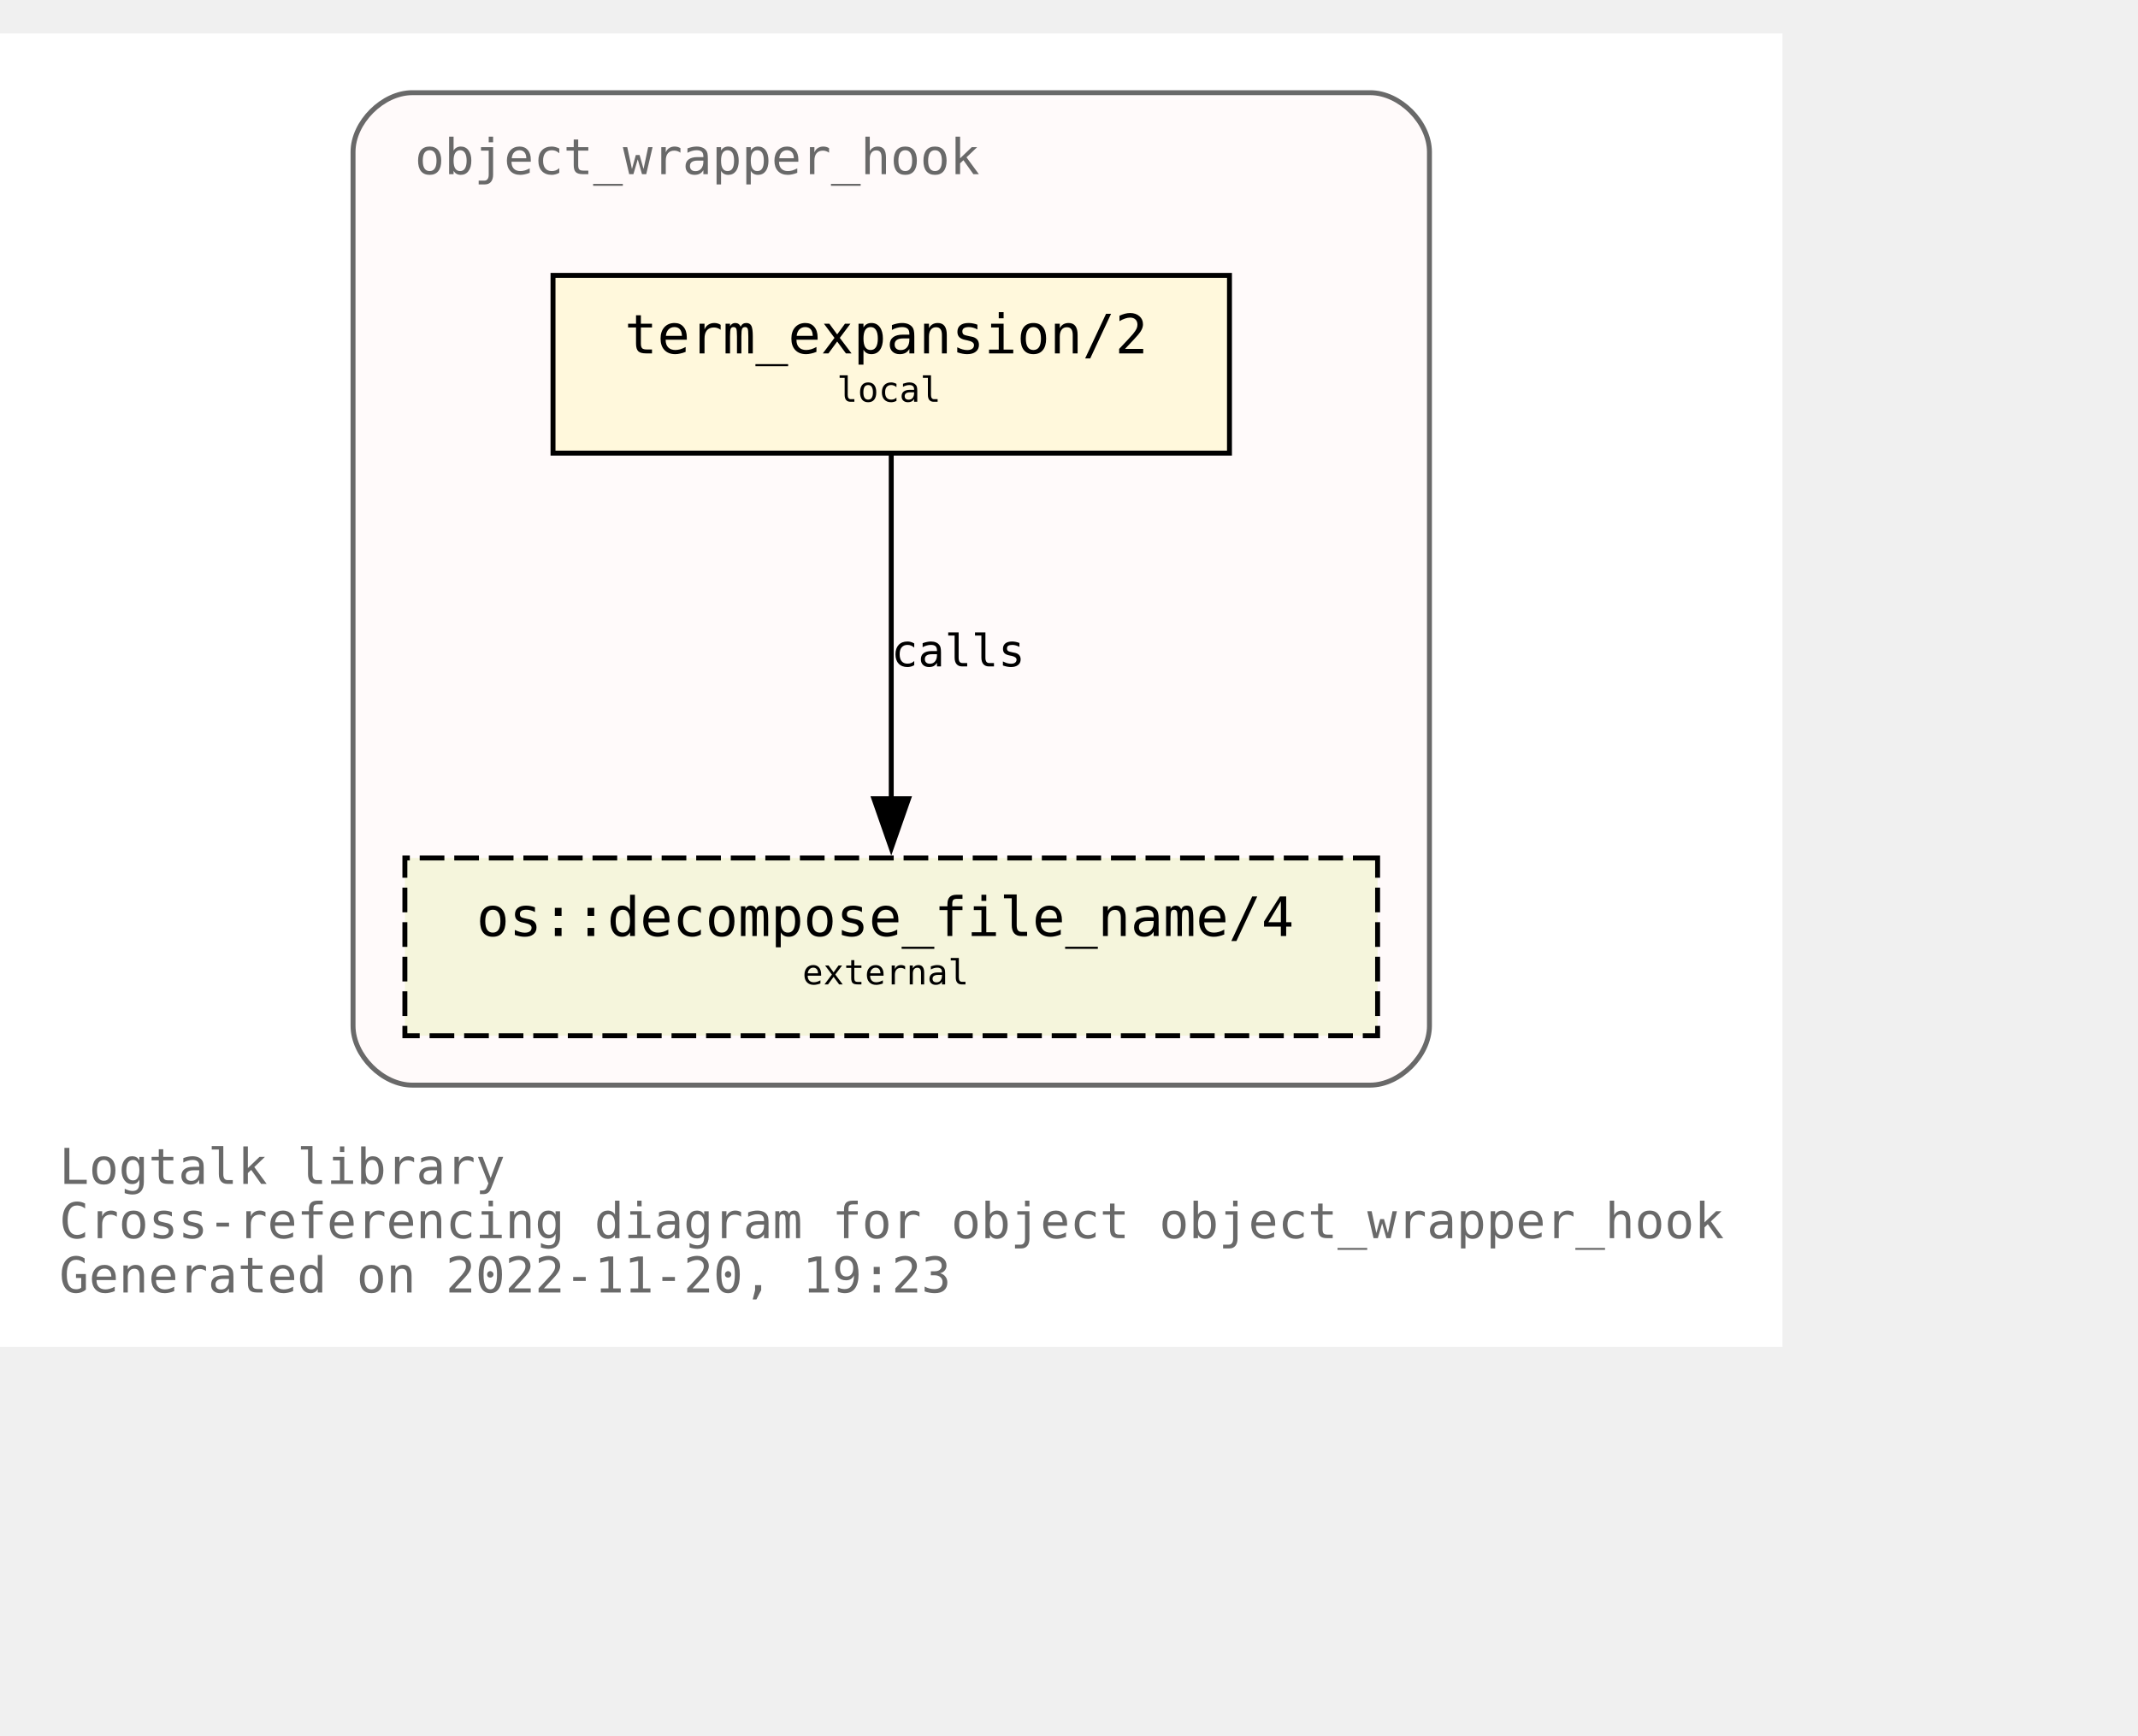
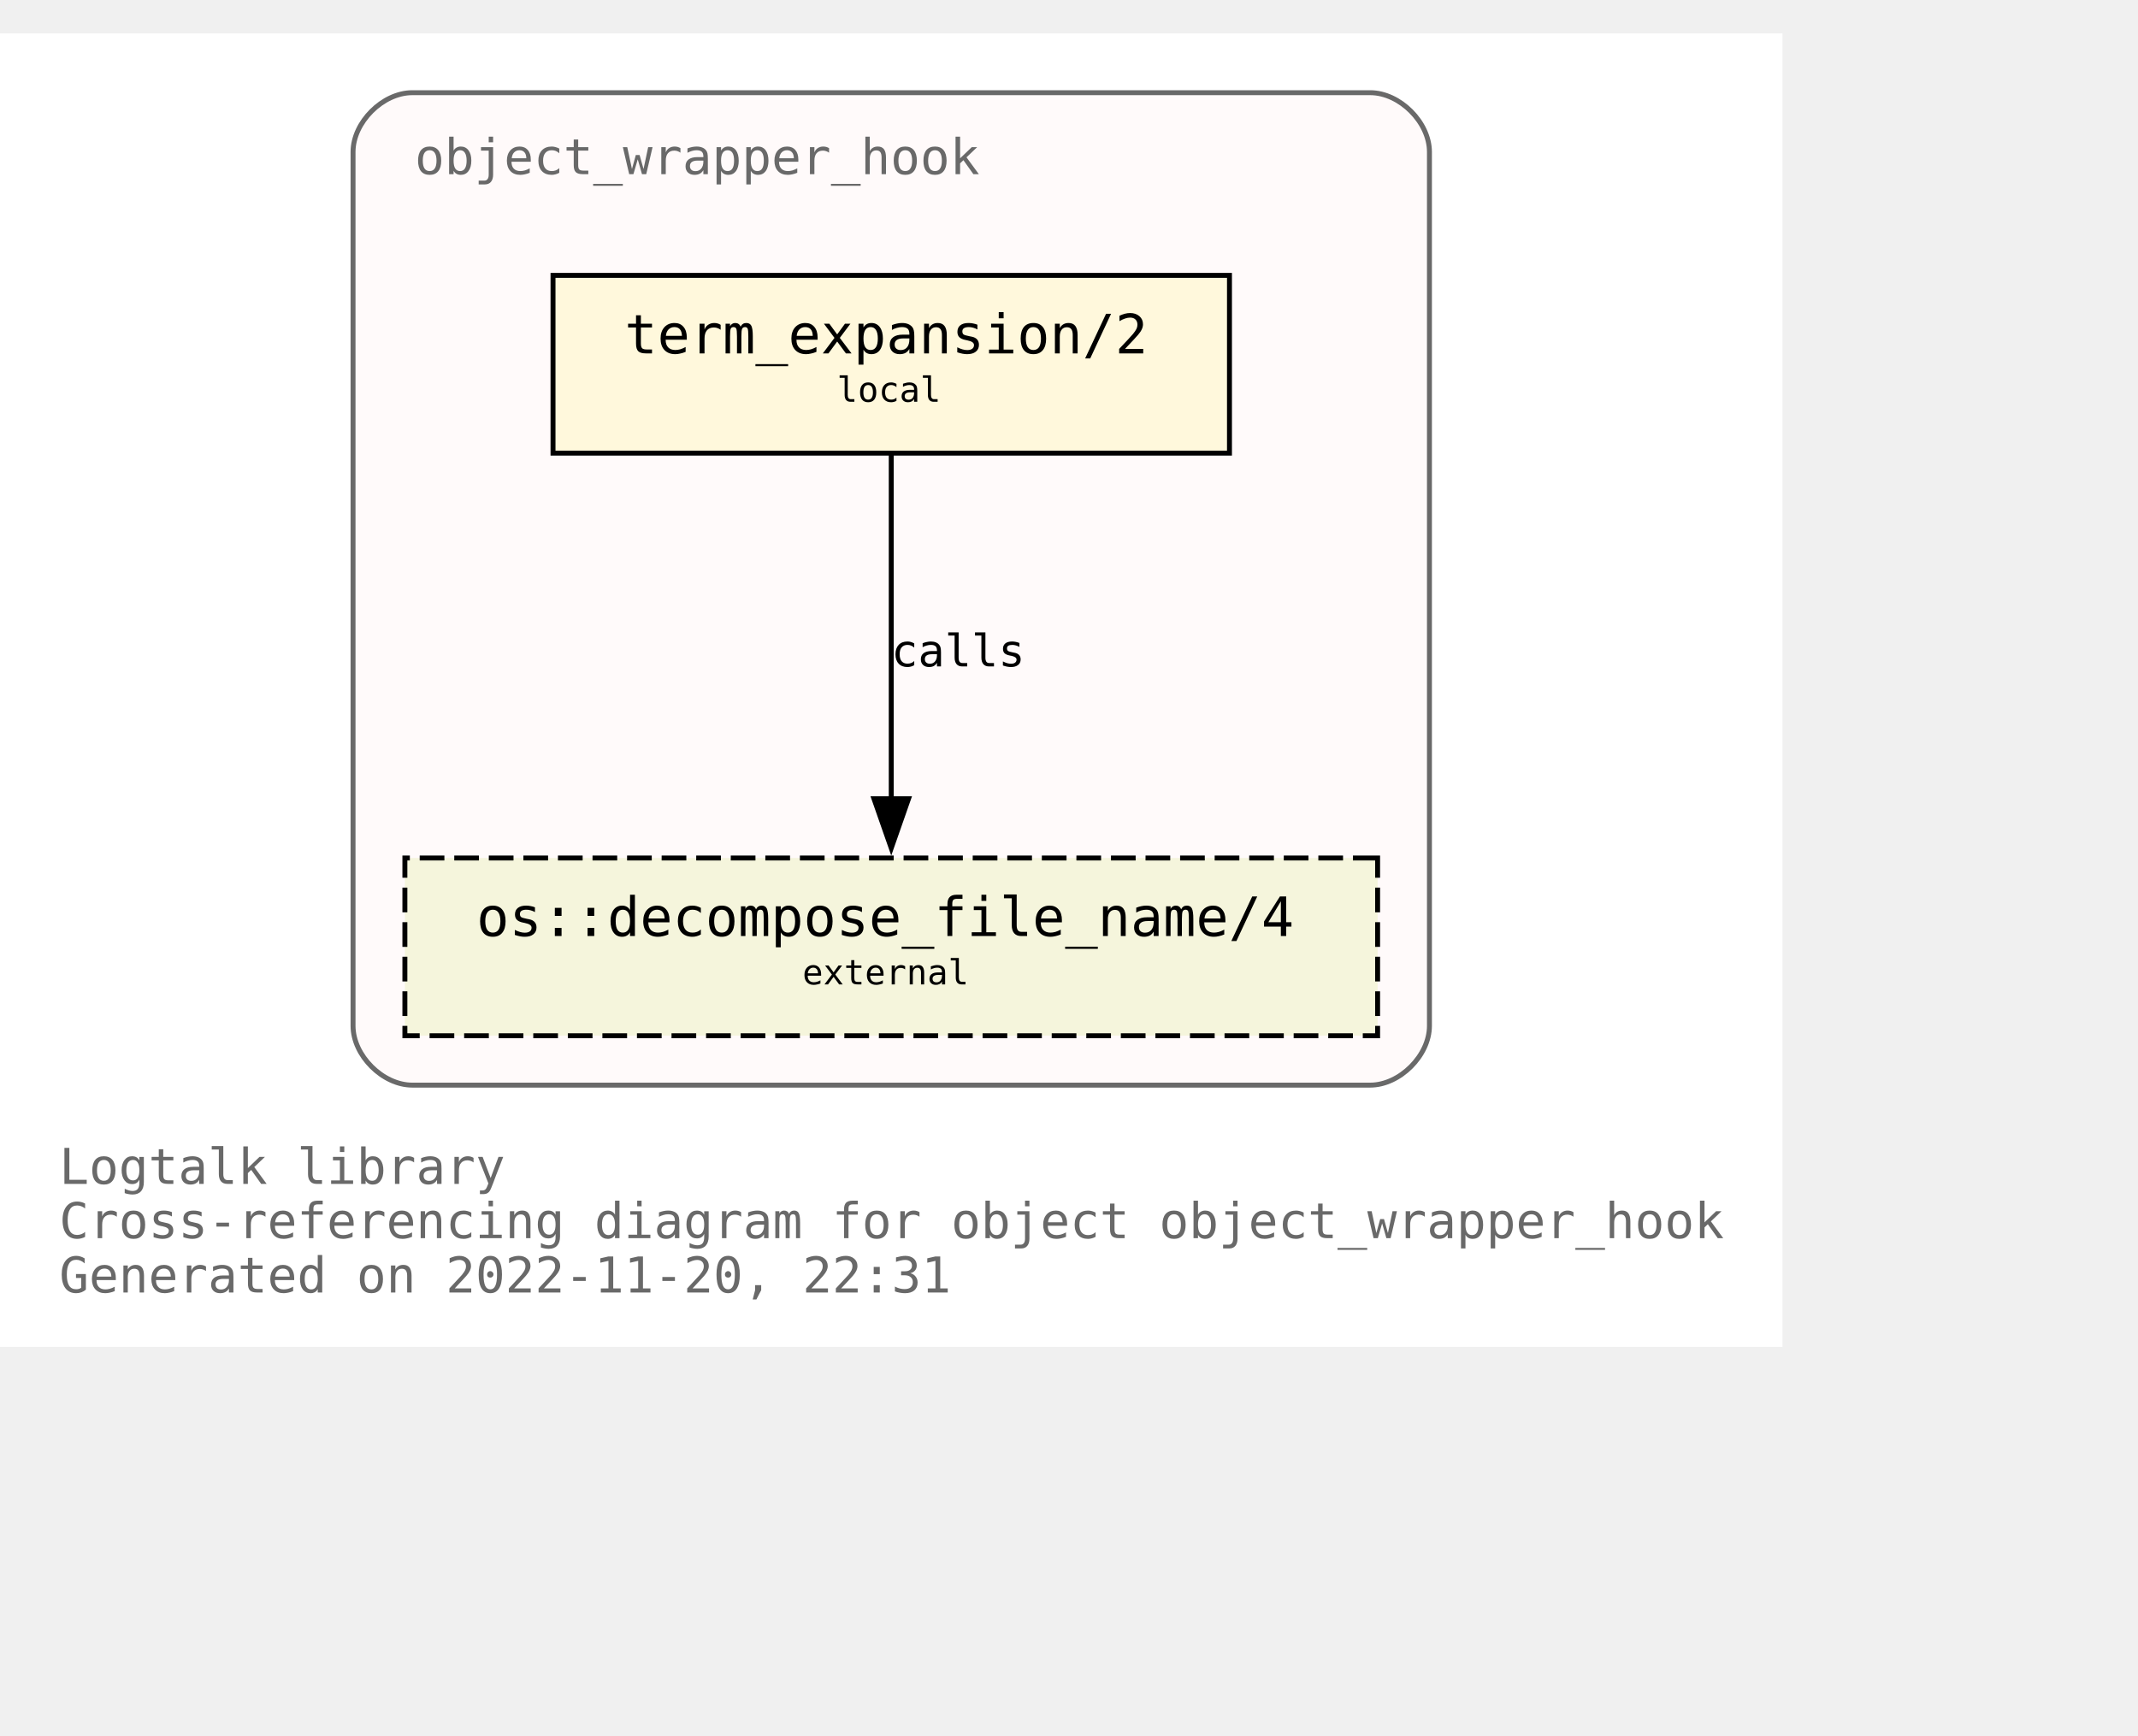
<svg xmlns="http://www.w3.org/2000/svg" xmlns:xlink="http://www.w3.org/1999/xlink" width="505pt" height="410pt" viewBox="72.00 72.00 433.00 338.00">
  <g id="graph0" class="graph" transform="scale(1 1) rotate(0) translate(76 334)">
    <polygon fill="white" stroke="none" points="-4,4 -4,-262 357,-262 357,4 -4,4" />
    <text text-anchor="start" x="8" y="-29" font-family="Monospace" font-size="10.00" fill="dimgray">Logtalk library</text>
    <text text-anchor="start" x="8" y="-18" font-family="Monospace" font-size="10.00" fill="dimgray">Cross-referencing diagram for object object_wrapper_hook</text>
-     <text text-anchor="start" x="8" y="-7" font-family="Monospace" font-size="10.00" fill="dimgray">Generated on 2022-11-20, 19:23</text>
+     <text text-anchor="start" x="8" y="-7" font-family="Monospace" font-size="10.00" fill="dimgray">Generated on 2022-11-20, 22:31</text>
    <g id="clust1" class="cluster">
      <g id="a_clust1">
        <a xlink:title="object_wrapper_hook">
          <path fill="snow" stroke="dimgray" d="M79.5,-49C79.5,-49 273.5,-49 273.5,-49 279.5,-49 285.5,-55 285.5,-61 285.5,-61 285.5,-238 285.5,-238 285.5,-244 279.5,-250 273.5,-250 273.5,-250 79.5,-250 79.5,-250 73.5,-250 67.5,-244 67.5,-238 67.5,-238 67.5,-61 67.5,-61 67.5,-55 73.5,-49 79.5,-49" />
          <g id="a_clust1_0">
-             <a xlink:href="https://github.com/LogtalkDotOrg/logtalk3/tree/d649042604a50b9e93908171065f33d1c1c041ac/library/hook_objects/object_wrapper_hook.lgt" xlink:title="https://github.com/LogtalkDotOrg/logtalk3/tree/d649042604a50b9e93908171065f33d1c1c041ac/library/hook_objects/object_wrapper_hook.lgt">
+             <a xlink:href="https://github.com/LogtalkDotOrg/logtalk3/tree/9d2e203f99d6371ad2fee8673d5e90093729a428/library/hook_objects/object_wrapper_hook.lgt" xlink:title="https://github.com/LogtalkDotOrg/logtalk3/tree/9d2e203f99d6371ad2fee8673d5e90093729a428/library/hook_objects/object_wrapper_hook.lgt">
              <text text-anchor="start" x="80" y="-233.5" font-family="Monospace" font-size="10.00" fill="dimgray">object_wrapper_hook</text>
            </a>
          </g>
        </a>
      </g>
    </g>
    <g id="node1" class="node">
      <g id="a_node1">
-         <a xlink:href="https://github.com/LogtalkDotOrg/logtalk3/tree/d649042604a50b9e93908171065f33d1c1c041ac/library/hook_objects/object_wrapper_hook.lgt#L39" xlink:title="https://github.com/LogtalkDotOrg/logtalk3/tree/d649042604a50b9e93908171065f33d1c1c041ac/library/hook_objects/object_wrapper_hook.lgt#L39">
+         <a xlink:href="https://github.com/LogtalkDotOrg/logtalk3/tree/9d2e203f99d6371ad2fee8673d5e90093729a428/library/hook_objects/object_wrapper_hook.lgt#L39" xlink:title="https://github.com/LogtalkDotOrg/logtalk3/tree/9d2e203f99d6371ad2fee8673d5e90093729a428/library/hook_objects/object_wrapper_hook.lgt#L39">
          <polygon fill="cornsilk" stroke="black" points="245,-213 108,-213 108,-177 245,-177 245,-213" />
          <text text-anchor="start" x="116.5" y="-197.8" font-family="Monospace" font-size="9.00"> </text>
          <text text-anchor="start" x="122.5" y="-197.2" font-family="Monospace" font-size="11.00">term_expansion/2</text>
          <text text-anchor="start" x="231.5" y="-197.8" font-family="Monospace" font-size="9.00"> </text>
          <text text-anchor="start" x="116.5" y="-186.8" font-family="Monospace" font-size="9.00"> </text>
          <text text-anchor="start" x="165.5" y="-187.4" font-family="Monospace" font-size="7.00">local</text>
          <text text-anchor="start" x="231.5" y="-186.8" font-family="Monospace" font-size="9.00"> </text>
        </a>
      </g>
    </g>
    <g id="node2" class="node">
      <g id="a_node2">
        <a xlink:href="https://logtalk.org/library/osp_0.html#decompose_file_name/4" xlink:title="https://logtalk.org/library/osp_0.html#decompose_file_name/4">
          <polygon fill="beige" stroke="black" stroke-dasharray="5,2" points="275,-95 78,-95 78,-59 275,-59 275,-95" />
          <text text-anchor="start" x="86.5" y="-79.8" font-family="Monospace" font-size="9.00"> </text>
          <text text-anchor="start" x="92.5" y="-79.2" font-family="Monospace" font-size="11.00">os::decompose_file_name/4</text>
          <text text-anchor="start" x="261.5" y="-79.8" font-family="Monospace" font-size="9.00"> </text>
          <text text-anchor="start" x="86.5" y="-68.8" font-family="Monospace" font-size="9.00"> </text>
          <text text-anchor="start" x="158.5" y="-69.4" font-family="Monospace" font-size="7.00">external</text>
          <text text-anchor="start" x="261.5" y="-68.8" font-family="Monospace" font-size="9.00"> </text>
        </a>
      </g>
    </g>
    <g id="edge1" class="edge">
      <g id="a_edge1">
-         <a xlink:href="https://github.com/LogtalkDotOrg/logtalk3/tree/d649042604a50b9e93908171065f33d1c1c041ac/library/hook_objects/object_wrapper_hook.lgt#L39" xlink:title="calls">
+         <a xlink:href="https://github.com/LogtalkDotOrg/logtalk3/tree/9d2e203f99d6371ad2fee8673d5e90093729a428/library/hook_objects/object_wrapper_hook.lgt#L39" xlink:title="calls">
          <path fill="none" stroke="black" d="M176.5,-176.63C176.5,-158.18 176.5,-128.7 176.5,-106.77" />
          <polygon fill="black" stroke="black" points="180,-107 176.5,-97 173,-107 180,-107" />
        </a>
      </g>
      <g id="a_edge1-label">
-         <a xlink:href="https://github.com/LogtalkDotOrg/logtalk3/tree/d649042604a50b9e93908171065f33d1c1c041ac/library/hook_objects/object_wrapper_hook.lgt#L39" xlink:title="https://github.com/LogtalkDotOrg/logtalk3/tree/d649042604a50b9e93908171065f33d1c1c041ac/library/hook_objects/object_wrapper_hook.lgt#L39">
+         <a xlink:href="https://github.com/LogtalkDotOrg/logtalk3/tree/9d2e203f99d6371ad2fee8673d5e90093729a428/library/hook_objects/object_wrapper_hook.lgt#L39" xlink:title="https://github.com/LogtalkDotOrg/logtalk3/tree/9d2e203f99d6371ad2fee8673d5e90093729a428/library/hook_objects/object_wrapper_hook.lgt#L39">
          <text text-anchor="start" x="176.5" y="-133.8" font-family="Monospace" font-size="9.00">calls</text>
        </a>
      </g>
    </g>
  </g>
</svg>
